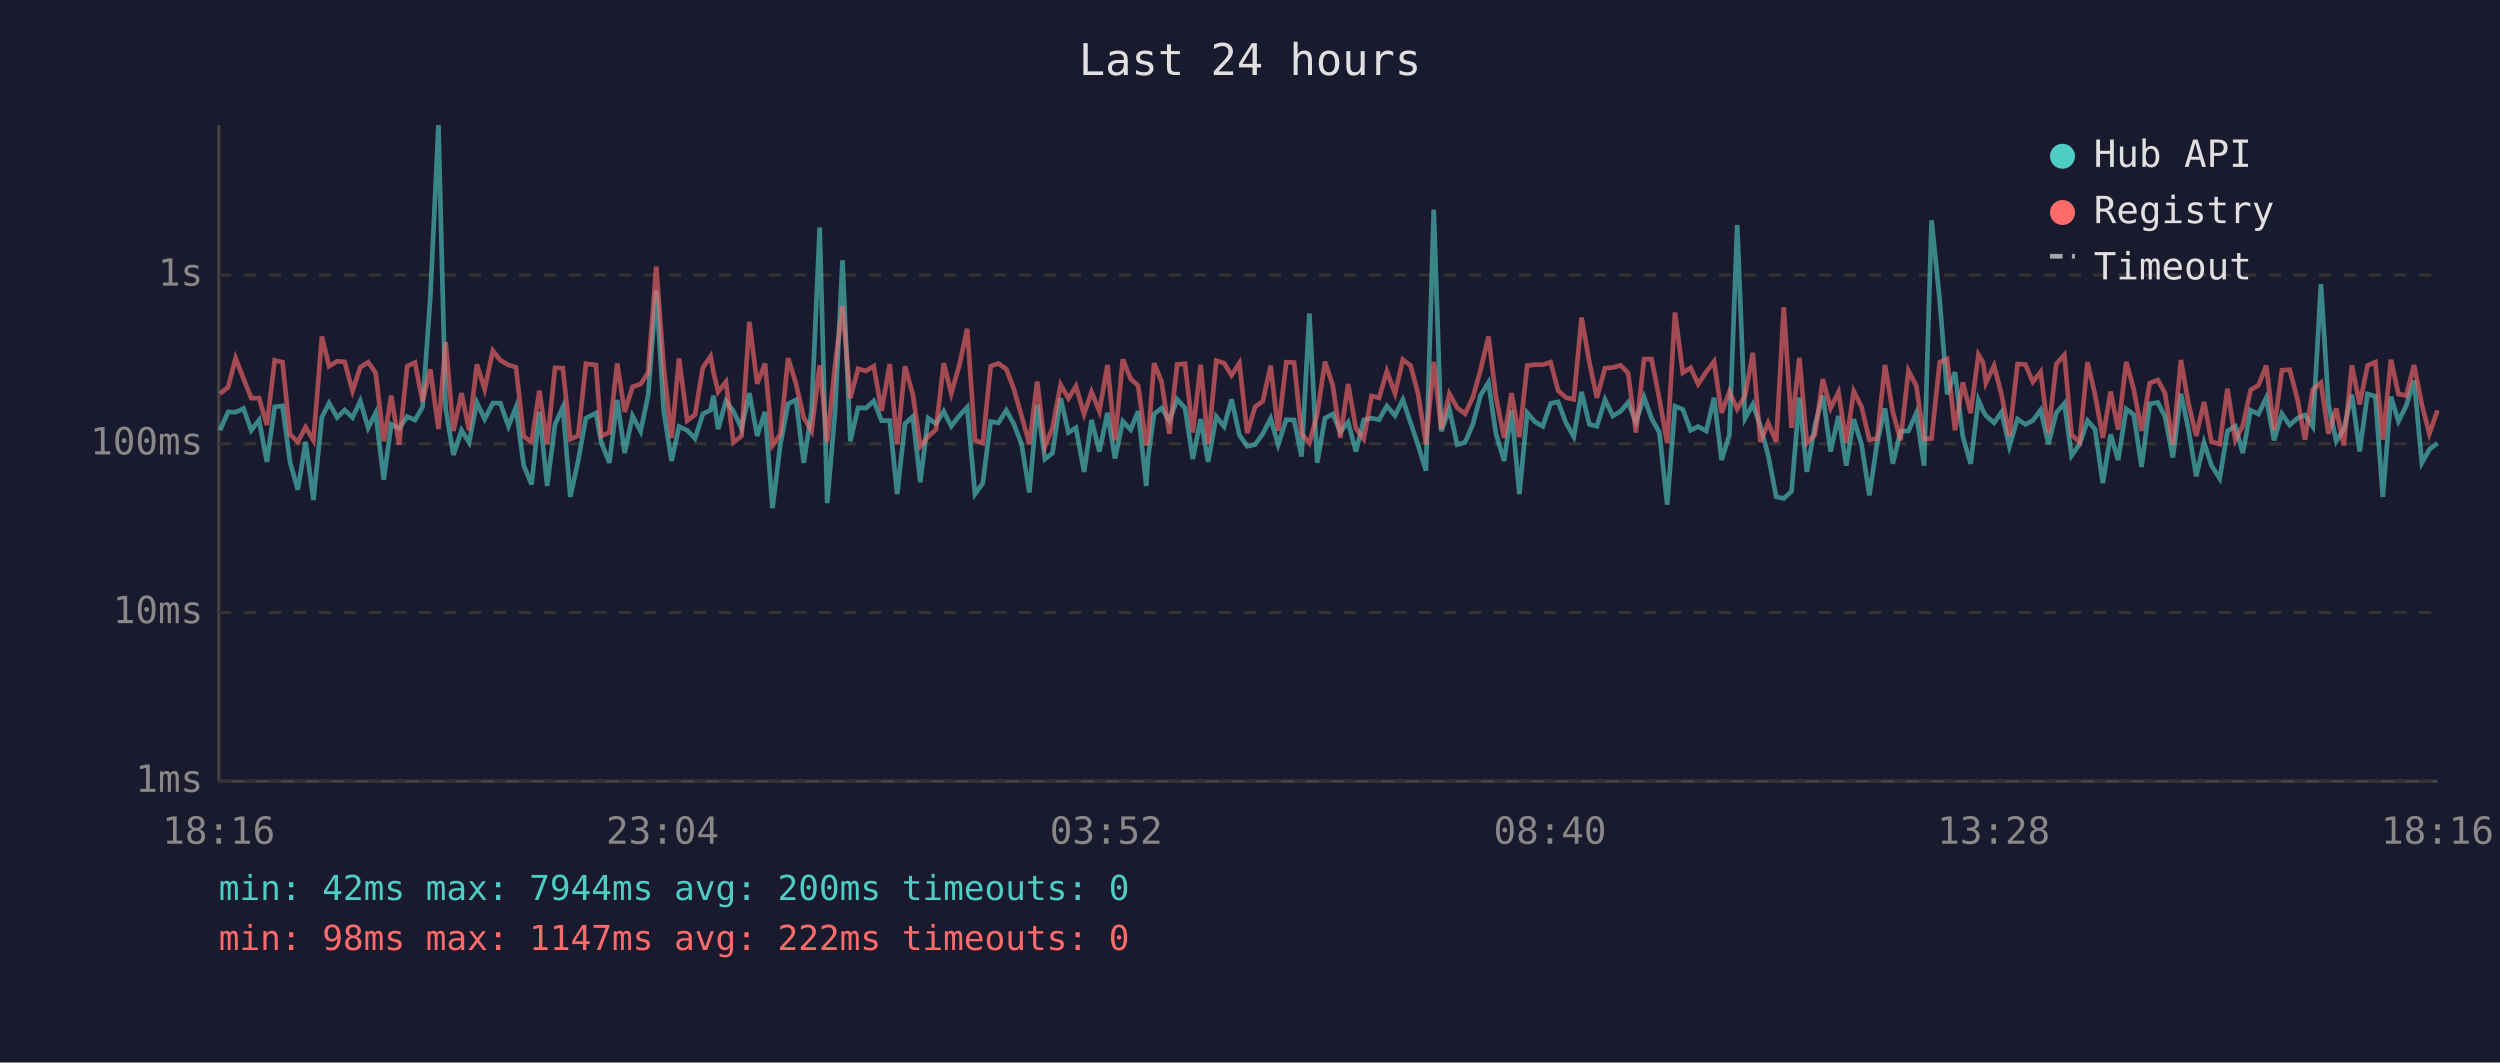
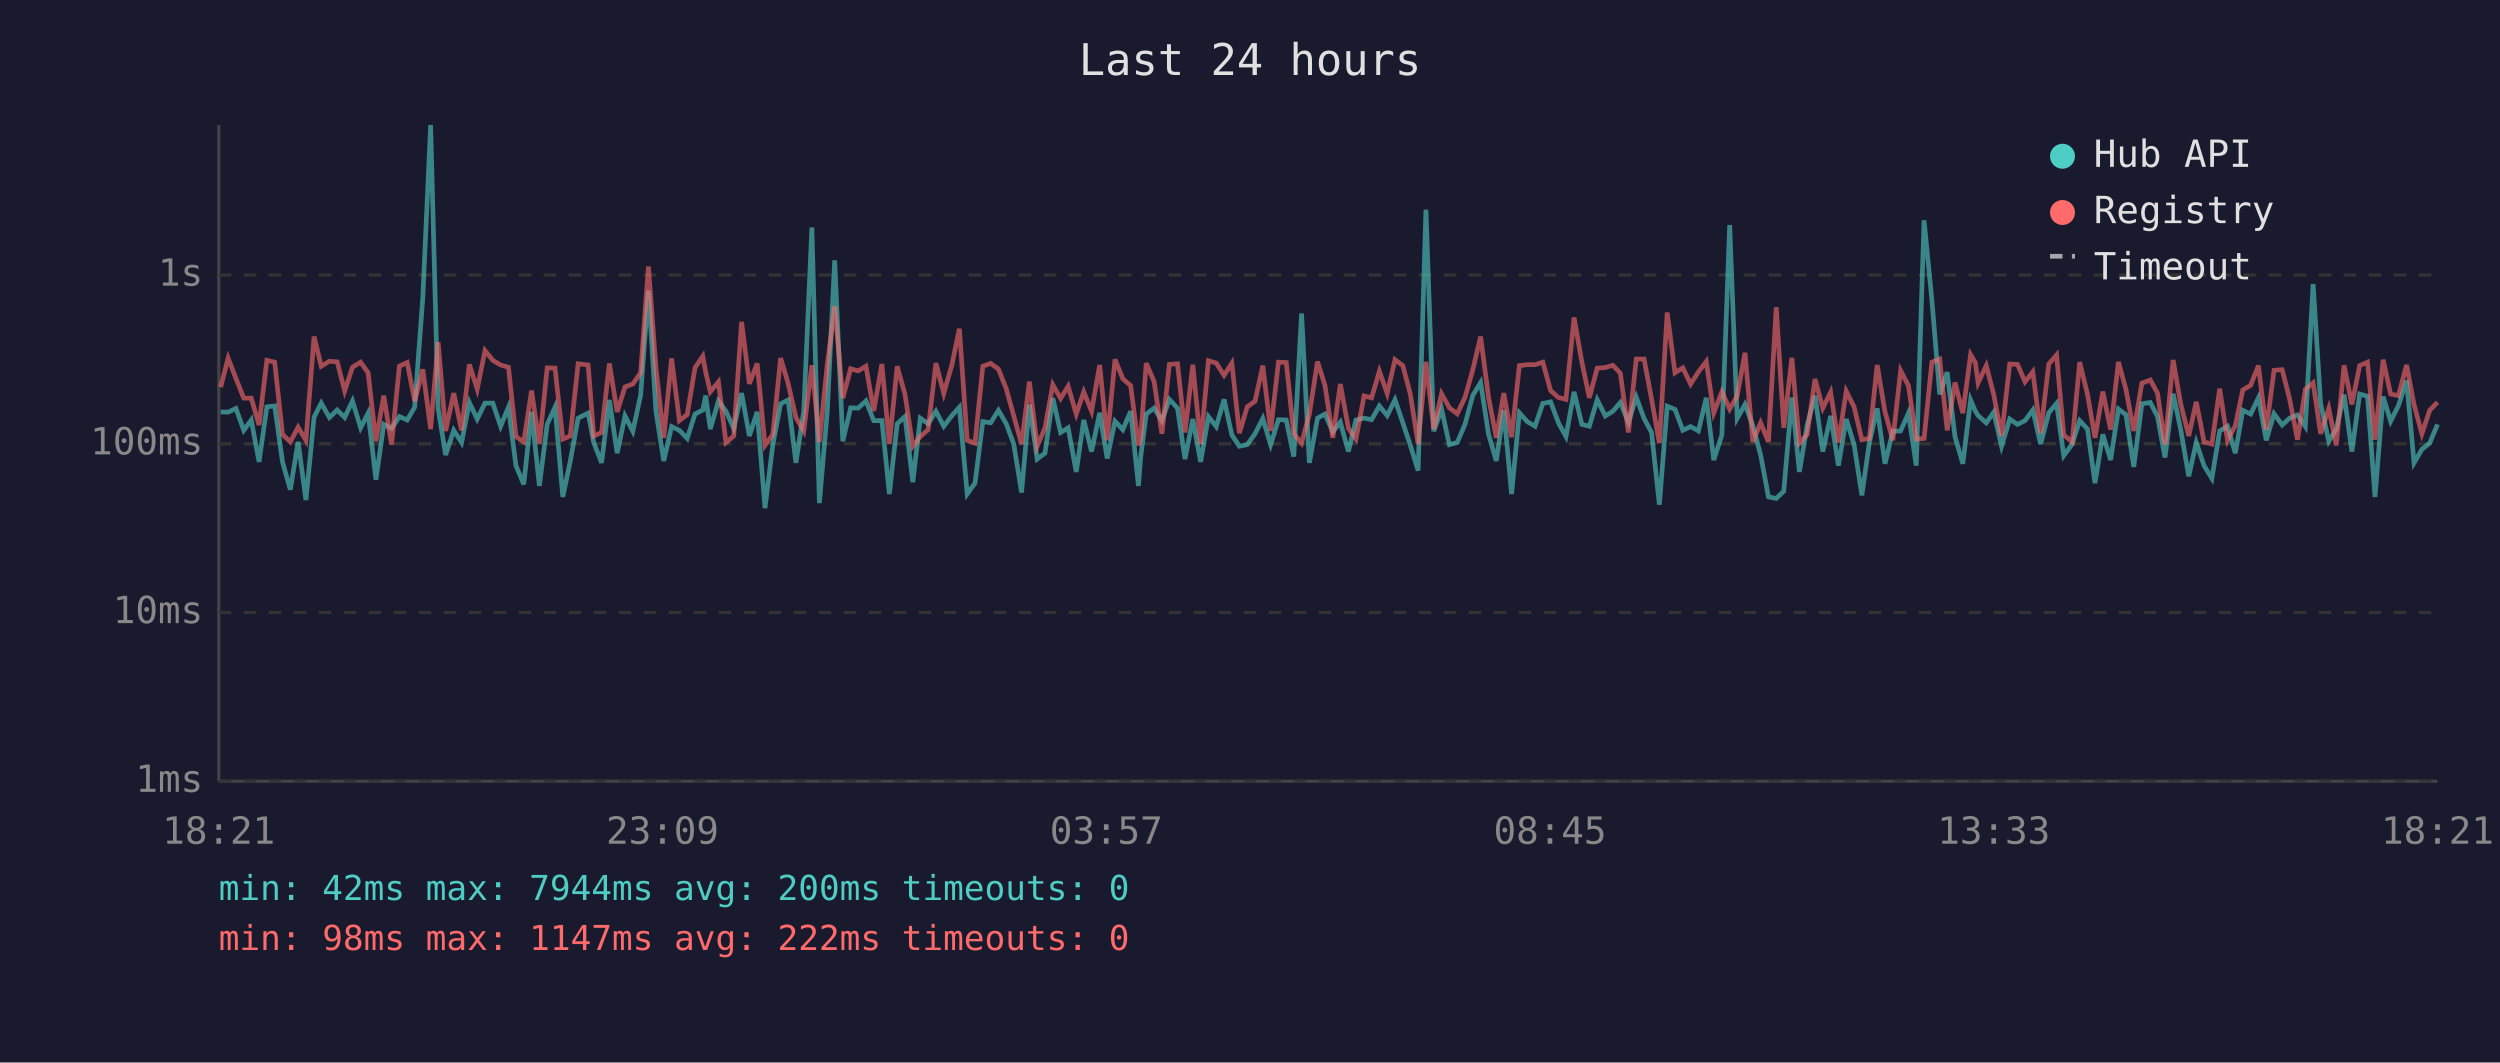
<svg xmlns="http://www.w3.org/2000/svg" viewBox="0 0 800 340" font-family="monospace" font-size="12">
  <rect width="800" height="340" fill="#1a1a2e" />
  <text x="400" y="24" fill="#e0e0e0" font-size="14" text-anchor="middle">Last 24 hours</text>
  <line x1="70" y1="40" x2="70" y2="250" stroke="#444" stroke-width="1" />
  <line x1="70" y1="250" x2="780" y2="250" stroke="#444" stroke-width="1" />
  <line x1="70" y1="250" x2="780" y2="250" stroke="#333" stroke-width="1" stroke-dasharray="4" />
  <text x="65" y="250" fill="#888" text-anchor="end" dominant-baseline="middle">1ms</text>
  <line x1="70" y1="196" x2="780" y2="196" stroke="#333" stroke-width="1" stroke-dasharray="4" />
  <text x="65" y="196" fill="#888" text-anchor="end" dominant-baseline="middle">10ms</text>
  <line x1="70" y1="142" x2="780" y2="142" stroke="#333" stroke-width="1" stroke-dasharray="4" />
  <text x="65" y="142" fill="#888" text-anchor="end" dominant-baseline="middle">100ms</text>
  <line x1="70" y1="88" x2="780" y2="88" stroke="#333" stroke-width="1" stroke-dasharray="4" />
  <text x="65" y="88" fill="#888" text-anchor="end" dominant-baseline="middle">1s</text>
-   <text x="70" y="270" fill="#888" text-anchor="middle">18:16</text>
-   <text x="212" y="270" fill="#888" text-anchor="middle">23:04</text>
-   <text x="354" y="270" fill="#888" text-anchor="middle">03:52</text>
-   <text x="496" y="270" fill="#888" text-anchor="middle">08:40</text>
-   <text x="638" y="270" fill="#888" text-anchor="middle">13:28</text>
-   <text x="780" y="270" fill="#888" text-anchor="middle">18:16</text>
-   <polyline points="70.4,137.7 73.0,131.8 75.4,131.9 77.9,130.7 80.4,137.7 82.9,134.4 85.4,147.8 87.9,130.2 90.4,129.9 92.8,147.8 95.3,156.7 97.8,141.4 100.3,160.0 103.0,133.5 105.3,129.0 107.9,133.6 110.3,131.2 112.8,133.6 115.3,128.3 117.8,136.9 120.2,132.2 122.8,153.5 125.2,135.8 127.7,137.1 130.3,133.3 132.8,134.4 135.2,130.3 137.7,95.2 140.3,40.0 142.6,130.7 145.1,145.6 147.7,137.7 150.1,141.6 152.6,128.8 155.1,134.1 157.7,129.0 160.1,129.0 162.7,136.4 165.1,130.3 167.6,149.0 170.1,155.0 172.6,131.8 175.1,155.5 177.6,135.8 180.1,130.3 182.5,159.0 185.0,147.5 187.5,133.8 190.7,132.2 192.4,141.6 195.0,148.1 197.5,128.0 199.9,145.0 202.4,133.1 205.0,138.0 207.4,126.5 210.0,93.0 212.4,131.6 214.9,147.5 217.3,136.5 219.9,137.7 222.4,140.3 224.9,132.5 227.4,131.2 228.3,126.6 229.8,137.3 232.3,128.3 234.7,131.6 237.3,137.1 239.8,125.8 242.3,139.5 244.8,131.8 247.2,162.6 249.7,142.3 252.2,129.2 254.7,128.0 257.2,148.1 259.7,131.5 262.3,72.8 264.7,161.0 267.2,132.1 269.6,83.3 272.1,141.2 274.6,130.5 277.1,130.6 279.6,128.3 282.1,134.6 284.7,134.6 287.1,158.1 289.6,135.6 292.1,133.3 294.5,154.3 297.0,133.8 299.5,135.6 302.0,131.6 304.4,136.4 307.0,133.0 309.5,130.3 312.0,158.1 314.5,154.6 317.0,134.9 319.5,135.3 322.0,131.3 324.4,135.6 326.9,142.1 329.4,157.6 331.9,129.5 334.4,146.9 336.8,145.0 339.4,127.4 341.9,138.4 344.3,136.9 346.9,151.0 349.3,134.4 351.8,144.5 354.4,132.1 356.8,146.7 359.3,134.8 361.8,137.5 364.2,131.6 366.8,155.5 367.4,146.4 369.3,132.5 371.7,130.6 374.2,134.6 376.7,127.8 379.2,130.6 381.7,146.9 384.2,134.1 386.6,147.8 389.2,133.3 391.7,136.5 394.1,127.8 396.6,139.2 399.1,142.8 401.6,142.3 404.1,138.8 406.6,133.9 409.0,142.3 411.6,134.3 414.1,134.4 416.5,146.1 419.0,100.3 421.5,148.1 424.0,133.8 426.5,132.5 428.9,138.2 431.4,135.1 433.9,144.5 436.4,134.4 438.9,133.8 441.3,134.3 443.8,129.9 446.4,133.0 448.9,127.9 451.4,135.3 453.8,142.5 456.3,150.6 458.8,67.1 461.2,138.0 463.8,130.9 466.3,142.3 468.8,141.6 471.3,135.8 473.8,126.5 476.3,122.4 478.7,138.8 481.3,147.5 483.7,131.3 486.2,158.1 488.7,132.1 491.1,134.9 493.7,136.4 496.2,129.1 498.6,128.6 501.1,135.3 503.6,139.7 506.1,125.4 508.6,135.8 511.0,136.4 513.6,127.9 516.1,133.1 518.6,131.6 521.0,128.8 523.5,135.1 526.1,127.1 528.5,133.9 531.0,138.4 533.5,161.5 536.0,130.0 538.5,131.0 541.0,137.7 543.4,136.5 546.0,137.9 548.5,127.3 550.9,147.2 553.4,139.2 555.9,72.0 558.4,133.9 560.9,129.4 563.3,136.2 565.8,145.6 568.4,159.0 570.8,159.5 573.3,157.2 575.8,127.2 578.2,151.0 580.8,136.0 583.3,126.6 585.8,144.5 588.3,133.1 590.8,149.0 593.2,134.1 595.7,142.3 598.2,158.5 600.7,141.6 603.2,130.7 605.7,148.4 608.2,138.0 610.7,137.9 613.2,132.2 615.7,149.0 618.1,70.5 620.7,96.0 623.1,126.2 625.6,119.1 628.1,139.7 630.6,148.4 633.1,128.0 634.6,131.5 635.5,133.0 638.1,135.3 640.5,131.9 643.0,142.8 645.6,134.1 648.1,135.8 650.5,134.6 653.0,131.2 655.5,142.1 658.0,132.1 660.6,129.1 662.9,145.8 665.5,142.1 668.0,134.6 670.4,137.3 672.9,154.6 675.4,139.0 677.8,147.2 680.4,130.9 682.8,132.7 685.3,149.4 687.9,129.2 690.5,128.8 692.8,133.3 695.3,146.4 697.9,126.0 700.3,137.3 702.8,152.4 705.3,141.6 707.7,149.0 710.3,153.1 712.8,137.9 715.3,136.4 717.7,145.0 720.2,131.3 722.7,132.5 725.2,127.3 727.7,140.9 730.2,132.4 732.7,136.0 735.2,133.8 737.6,132.8 740.1,136.5 742.7,90.9 745.1,129.2 747.6,141.2 750.0,137.3 752.6,126.3 755.1,144.5 757.6,126.1 760.1,126.8 762.5,159.0 765.1,126.9 767.5,134.8 770.0,129.8 772.5,121.8 775.0,148.1 777.4,143.8 780.0,141.8" fill="none" stroke="#4ecdc4" stroke-width="1.5" opacity="0.6" />
-   <polyline points="70.4,126.0 73.0,123.9 75.4,114.6 77.9,121.1 80.4,127.4 82.9,127.4 85.4,136.0 87.9,115.3 90.4,115.9 92.8,139.0 95.3,141.4 97.8,136.7 100.3,140.9 103.0,107.7 105.3,117.2 107.9,115.6 110.3,115.8 112.8,125.1 115.3,117.5 117.8,115.9 120.2,119.3 122.8,141.2 125.2,126.6 127.7,142.3 130.3,117.2 132.8,116.0 135.2,128.4 137.7,118.2 140.3,137.3 142.6,109.5 145.1,137.9 147.7,125.8 150.1,137.7 152.6,116.6 155.1,124.5 157.7,112.2 160.1,115.3 162.7,116.8 165.1,117.5 167.6,139.7 170.1,141.4 172.6,125.0 175.1,142.1 177.6,117.7 180.1,117.8 182.5,140.5 185.0,139.5 187.5,116.4 190.7,116.8 192.4,139.5 195.0,138.4 197.5,116.3 199.9,131.8 202.4,123.8 205.0,122.9 207.4,119.3 210.0,85.3 212.4,117.7 214.9,140.1 217.3,114.7 219.9,134.6 222.4,132.7 224.9,117.7 227.4,114.0 228.3,119.0 229.8,125.4 232.3,122.2 234.7,141.6 237.3,139.5 239.8,103.0 242.3,122.8 244.8,116.3 247.2,142.5 249.7,139.0 252.2,114.6 254.7,122.7 257.2,133.6 259.7,137.9 262.3,116.9 264.7,141.4 267.2,116.9 269.6,98.0 272.1,127.4 274.6,118.0 277.1,118.7 279.6,117.2 282.1,131.5 284.7,116.5 287.1,142.1 289.6,117.2 292.1,126.2 294.5,142.8 297.0,139.7 299.5,137.5 302.0,116.2 304.4,125.9 307.0,116.8 309.5,105.2 312.0,140.9 314.5,141.8 317.0,117.2 319.5,116.3 322.0,118.1 324.4,124.4 326.9,133.1 329.4,142.1 331.9,122.1 334.4,142.8 336.8,136.9 339.4,123.1 341.9,127.5 344.3,123.6 346.9,132.5 349.3,125.4 351.8,131.6 354.4,116.8 356.8,140.9 359.3,115.0 361.8,121.2 364.2,123.4 366.8,142.5 367.4,140.3 369.3,116.2 371.7,122.1 374.2,138.8 376.7,116.6 379.2,116.4 381.7,138.4 384.2,116.7 386.6,142.1 389.2,115.4 391.7,116.2 394.1,120.1 396.6,116.2 399.1,138.6 401.6,130.2 404.1,128.4 406.6,117.0 409.0,137.9 411.6,115.9 414.1,116.0 416.5,138.8 419.0,141.8 421.5,132.5 424.0,115.7 426.5,123.4 428.9,140.1 431.4,122.9 433.9,137.1 436.4,140.5 438.9,126.7 441.3,127.3 443.8,118.8 446.4,125.9 448.9,115.1 451.4,117.0 453.8,126.1 456.3,142.1 458.8,115.8 461.2,137.3 463.8,126.0 466.3,130.5 468.8,132.4 471.3,127.2 473.8,118.3 476.3,107.7 478.7,126.9 481.3,140.1 483.7,125.8 486.2,139.9 488.7,117.0 491.1,116.7 493.7,116.7 496.2,115.9 498.6,125.0 501.1,127.2 503.6,127.8 506.1,101.6 508.6,115.9 511.0,127.3 513.6,117.8 516.1,117.6 518.6,116.9 521.0,119.4 523.5,138.4 526.1,114.9 528.5,114.9 531.0,127.7 533.5,141.8 536.0,100.0 538.5,119.3 541.0,117.7 543.4,122.9 546.0,119.0 548.5,115.7 550.9,132.1 553.4,125.4 555.9,130.9 558.4,126.7 560.9,112.9 563.3,141.4 565.8,135.3 568.4,141.4 570.8,98.3 573.3,136.9 575.8,114.5 578.2,141.8 580.8,139.0 583.3,121.3 585.8,130.6 588.3,125.5 590.8,141.6 593.2,125.2 595.7,130.2 598.2,140.7 600.7,140.3 603.2,116.8 605.7,131.8 608.2,140.9 610.7,118.6 613.2,123.4 615.7,140.5 618.1,140.3 620.7,115.9 623.1,114.9 625.6,137.7 628.1,122.4 630.6,132.2 633.1,113.5 634.6,116.0 635.5,122.5 638.1,117.0 640.5,126.3 643.0,139.5 645.6,116.5 648.1,116.6 650.5,122.2 653.0,119.0 655.5,138.6 658.0,116.5 660.6,113.6 662.9,139.2 665.5,141.4 668.0,115.9 670.4,126.2 672.9,140.1 675.4,125.3 677.8,137.5 680.4,115.8 682.8,124.6 685.3,137.9 687.9,122.6 690.5,121.6 692.8,125.8 695.3,142.3 697.9,115.2 700.3,129.1 702.8,139.5 705.3,128.6 707.7,141.4 710.3,142.1 712.8,124.4 715.3,140.9 717.7,136.2 720.2,124.8 722.7,123.3 725.2,117.0 727.7,137.5 730.2,118.5 732.7,118.3 735.2,127.8 737.6,140.7 740.1,124.6 742.7,122.5 745.1,138.8 747.6,130.7 750.0,142.5 752.6,116.9 755.1,129.4 757.6,117.0 760.1,115.9 762.5,140.7 765.1,115.1 767.5,126.1 770.0,126.6 772.5,116.8 775.0,129.5 777.4,138.8 780.0,131.3" fill="none" stroke="#ff6b6b" stroke-width="1.5" opacity="0.6" />
+   <text x="70" y="270" fill="#888" text-anchor="middle">18:21</text>
+   <text x="212" y="270" fill="#888" text-anchor="middle">23:09</text>
+   <text x="354" y="270" fill="#888" text-anchor="middle">03:57</text>
+   <text x="496" y="270" fill="#888" text-anchor="middle">08:45</text>
+   <text x="638" y="270" fill="#888" text-anchor="middle">13:33</text>
+   <text x="780" y="270" fill="#888" text-anchor="middle">18:21</text>
+   <polyline points="70.6,131.8 73.0,131.9 75.5,130.7 78.0,137.7 80.4,134.4 82.9,147.8 85.4,130.2 87.9,129.9 90.4,147.8 92.9,156.7 95.4,141.4 97.9,160.0 100.5,133.5 102.8,129.0 105.4,133.6 107.9,131.2 110.3,133.6 112.8,128.3 115.4,136.9 117.8,132.2 120.3,153.5 122.8,135.8 125.3,137.1 127.8,133.3 130.3,134.4 132.7,130.3 135.3,95.2 137.8,40.0 140.2,130.7 142.6,145.6 145.2,137.7 147.7,141.6 150.2,128.8 152.7,134.1 155.2,129.0 157.7,129.0 160.2,136.4 162.7,130.3 165.1,149.0 167.6,155.0 170.1,131.8 172.6,155.5 175.1,135.8 177.6,130.3 180.1,159.0 182.5,147.5 185.0,133.8 188.2,132.2 190.0,141.6 192.5,148.1 195.0,128.0 197.5,145.0 200.0,133.1 202.5,138.0 205.0,126.5 207.5,93.0 209.9,131.6 212.4,147.5 214.9,136.5 217.4,137.7 219.9,140.3 222.4,132.5 224.9,131.2 225.8,126.6 227.3,137.3 229.9,128.3 232.3,131.6 234.8,137.1 237.3,125.8 239.8,139.5 242.3,131.8 244.8,162.6 247.3,142.3 249.8,129.2 252.2,128.0 254.7,148.1 257.2,131.5 259.8,72.8 262.2,161.0 264.7,132.1 267.1,83.3 269.7,141.2 272.2,130.5 274.6,130.6 277.1,128.3 279.6,134.6 282.2,134.6 284.6,158.1 287.1,135.6 289.6,133.3 292.1,154.3 294.5,133.8 297.0,135.6 299.5,131.6 302.0,136.4 304.6,133.0 307.0,130.3 309.5,158.1 312.0,154.6 314.5,134.9 317.0,135.3 319.5,131.3 322.0,135.6 324.4,142.1 326.9,157.6 329.4,129.5 331.9,146.9 334.4,145.0 336.9,127.4 339.4,138.4 341.8,136.9 344.4,151.0 346.8,134.4 349.3,144.5 351.9,132.1 354.3,146.7 356.8,134.8 359.3,137.5 361.8,131.6 364.3,155.5 365.0,146.4 366.8,132.5 369.3,130.6 371.8,134.6 374.2,127.8 376.8,130.6 379.2,146.9 381.7,134.1 384.2,147.8 386.7,133.3 389.2,136.5 391.7,127.8 394.2,139.2 396.6,142.8 399.1,142.3 401.6,138.8 404.1,133.9 406.6,142.3 409.1,134.3 411.6,134.4 414.0,146.1 416.5,100.3 419.0,148.1 421.6,133.8 424.0,132.5 426.5,138.2 428.9,135.1 431.5,144.5 433.9,134.4 436.5,133.8 438.9,134.3 441.4,129.9 443.9,133.0 446.4,127.9 448.9,135.3 451.3,142.5 453.8,150.6 456.3,67.1 458.8,138.0 461.3,130.9 463.8,142.3 466.3,141.6 468.8,135.8 471.3,126.5 473.8,122.4 476.3,138.8 478.8,147.5 481.2,131.3 483.7,158.1 486.2,132.1 488.7,134.9 491.2,136.4 493.7,129.1 496.2,128.6 498.7,135.3 501.1,139.7 503.7,125.4 506.2,135.8 508.6,136.4 511.1,127.9 513.7,133.1 516.1,131.6 518.5,128.8 521.1,135.1 523.6,127.1 526.1,133.9 528.5,138.4 531.0,161.5 533.5,130.0 536.0,131.0 538.5,137.7 541.0,136.5 543.5,137.9 546.0,127.3 548.4,147.2 551.0,139.2 553.5,72.0 555.9,133.9 558.4,129.4 560.9,136.2 563.4,145.6 565.9,159.0 568.4,159.5 570.8,157.2 573.4,127.2 575.8,151.0 578.3,136.0 580.8,126.6 583.3,144.5 585.8,133.1 588.3,149.0 590.8,134.1 593.3,142.3 595.8,158.5 598.2,141.6 600.7,130.7 603.2,148.4 605.7,138.0 608.2,137.9 610.7,132.2 613.2,149.0 615.7,70.5 618.2,96.0 620.7,126.2 623.1,119.1 625.6,139.7 628.1,148.4 630.6,128.0 632.1,131.5 633.0,133.0 635.6,135.3 638.0,131.9 640.5,142.8 643.1,134.1 645.6,135.8 648.0,134.6 650.5,131.2 653.0,142.1 655.6,132.1 658.1,129.1 660.4,145.8 663.1,142.1 665.5,134.6 668.0,137.3 670.4,154.6 672.9,139.0 675.4,147.2 677.9,130.9 680.3,132.7 682.8,149.4 685.4,129.2 688.1,128.8 690.4,133.3 692.8,146.4 695.4,126.0 697.8,137.3 700.4,152.4 702.8,141.6 705.3,149.0 707.8,153.1 710.3,137.9 712.8,136.4 715.3,145.0 717.7,131.3 720.2,132.5 722.7,127.3 725.2,140.9 727.7,132.4 730.3,136.0 732.7,133.8 735.2,132.8 737.7,136.5 740.2,90.9 742.6,129.2 745.2,141.2 747.6,137.3 750.1,126.3 752.6,144.5 755.1,126.1 757.6,126.8 760.0,159.0 762.6,126.9 765.0,134.8 767.5,129.8 770.1,121.8 772.5,148.1 775.0,143.8 777.5,141.8 780.0,135.8" fill="none" stroke="#4ecdc4" stroke-width="1.5" opacity="0.6" />
+   <polyline points="70.6,123.9 73.0,114.6 75.5,121.1 78.0,127.4 80.4,127.4 82.9,136.0 85.4,115.3 87.9,115.9 90.4,139.0 92.9,141.4 95.4,136.7 97.9,140.9 100.5,107.7 102.8,117.2 105.4,115.6 107.9,115.8 110.3,125.1 112.8,117.5 115.4,115.9 117.8,119.3 120.3,141.2 122.8,126.6 125.3,142.3 127.8,117.2 130.3,116.0 132.7,128.4 135.3,118.2 137.8,137.3 140.2,109.5 142.6,137.9 145.2,125.8 147.7,137.7 150.2,116.6 152.7,124.5 155.2,112.2 157.7,115.3 160.2,116.8 162.7,117.5 165.1,139.7 167.6,141.4 170.1,125.0 172.6,142.1 175.1,117.7 177.6,117.8 180.1,140.5 182.5,139.5 185.0,116.4 188.2,116.8 190.0,139.5 192.5,138.4 195.0,116.3 197.5,131.8 200.0,123.8 202.5,122.9 205.0,119.3 207.5,85.3 209.9,117.7 212.4,140.1 214.9,114.7 217.4,134.6 219.9,132.7 222.4,117.7 224.9,114.0 225.8,119.0 227.3,125.4 229.9,122.2 232.3,141.6 234.8,139.5 237.3,103.0 239.8,122.8 242.3,116.3 244.8,142.5 247.3,139.0 249.8,114.6 252.2,122.7 254.7,133.6 257.2,137.9 259.8,116.9 262.2,141.4 264.7,116.9 267.1,98.0 269.7,127.4 272.2,118.0 274.6,118.7 277.1,117.2 279.6,131.5 282.2,116.5 284.6,142.1 287.1,117.2 289.6,126.2 292.1,142.8 294.5,139.7 297.0,137.5 299.5,116.2 302.0,125.9 304.6,116.8 307.0,105.2 309.5,140.9 312.0,141.8 314.5,117.2 317.0,116.3 319.5,118.1 322.0,124.4 324.4,133.1 326.9,142.1 329.4,122.1 331.9,142.8 334.4,136.9 336.9,123.1 339.4,127.5 341.8,123.6 344.4,132.5 346.8,125.4 349.3,131.6 351.9,116.8 354.3,140.9 356.8,115.0 359.3,121.2 361.8,123.4 364.3,142.5 365.0,140.3 366.8,116.2 369.3,122.1 371.8,138.8 374.2,116.6 376.8,116.4 379.2,138.4 381.7,116.7 384.2,142.1 386.7,115.4 389.2,116.2 391.7,120.1 394.2,116.2 396.6,138.6 399.1,130.2 401.6,128.4 404.1,117.0 406.6,137.9 409.1,115.9 411.6,116.0 414.0,138.8 416.5,141.8 419.0,132.5 421.6,115.7 424.0,123.4 426.5,140.1 428.9,122.9 431.5,137.1 433.9,140.5 436.5,126.7 438.9,127.3 441.4,118.8 443.9,125.9 446.4,115.1 448.9,117.0 451.3,126.1 453.8,142.1 456.3,115.8 458.8,137.3 461.3,126.0 463.8,130.5 466.3,132.4 468.8,127.2 471.3,118.3 473.8,107.7 476.3,126.9 478.8,140.1 481.2,125.8 483.7,139.9 486.2,117.0 488.7,116.7 491.2,116.7 493.7,115.9 496.2,125.0 498.7,127.2 501.1,127.8 503.7,101.6 506.2,115.9 508.6,127.3 511.1,117.8 513.7,117.6 516.1,116.9 518.5,119.4 521.1,138.4 523.6,114.9 526.1,114.9 528.5,127.7 531.0,141.8 533.5,100.0 536.0,119.3 538.5,117.7 541.0,122.9 543.5,119.0 546.0,115.7 548.4,132.1 551.0,125.4 553.5,130.9 555.9,126.7 558.4,112.9 560.9,141.4 563.4,135.3 565.9,141.4 568.4,98.3 570.8,136.9 573.4,114.5 575.8,141.8 578.3,139.0 580.8,121.3 583.3,130.6 585.8,125.5 588.3,141.6 590.8,125.2 593.3,130.2 595.8,140.7 598.2,140.3 600.7,116.8 603.2,131.8 605.7,140.9 608.2,118.6 610.7,123.4 613.2,140.5 615.7,140.3 618.2,115.9 620.7,114.9 623.1,137.7 625.6,122.4 628.1,132.2 630.6,113.5 632.1,116.0 633.0,122.5 635.6,117.0 638.0,126.3 640.5,139.5 643.1,116.5 645.6,116.6 648.0,122.2 650.5,119.0 653.0,138.6 655.6,116.5 658.1,113.6 660.4,139.2 663.1,141.4 665.5,115.9 668.0,126.2 670.4,140.1 672.9,125.3 675.4,137.5 677.9,115.8 680.3,124.6 682.8,137.9 685.4,122.6 688.1,121.6 690.4,125.8 692.8,142.3 695.4,115.2 697.8,129.1 700.4,139.5 702.8,128.6 705.3,141.4 707.8,142.1 710.3,124.4 712.8,140.9 715.3,136.2 717.7,124.8 720.2,123.3 722.7,117.0 725.2,137.5 727.7,118.5 730.3,118.3 732.7,127.8 735.2,140.7 737.7,124.6 740.2,122.5 742.6,138.8 745.2,130.7 747.6,142.5 750.1,116.9 752.6,129.4 755.1,117.0 757.6,115.9 760.0,140.7 762.6,115.1 765.0,126.1 767.5,126.6 770.1,116.8 772.5,129.5 775.0,138.8 777.5,131.3 780.0,128.7" fill="none" stroke="#ff6b6b" stroke-width="1.5" opacity="0.6" />
  <circle cx="660" cy="50" r="4" fill="#4ecdc4" />
  <text x="670" y="50" fill="#e0e0e0" dominant-baseline="middle">Hub API</text>
  <circle cx="660" cy="68" r="4" fill="#ff6b6b" />
  <text x="670" y="68" fill="#e0e0e0" dominant-baseline="middle">Registry</text>
  <line x1="656" y1="82" x2="664" y2="82" stroke="#e0e0e0" stroke-width="1.5" stroke-dasharray="4,3" opacity="0.7" />
  <text x="670" y="86" fill="#e0e0e0" dominant-baseline="middle">Timeout</text>
  <text x="70" y="288" fill="#4ecdc4" font-size="11">min: 42ms  max: 7944ms  avg: 200ms  timeouts: 0</text>
  <text x="70" y="304" fill="#ff6b6b" font-size="11">min: 98ms  max: 1147ms  avg: 222ms  timeouts: 0</text>
</svg>
